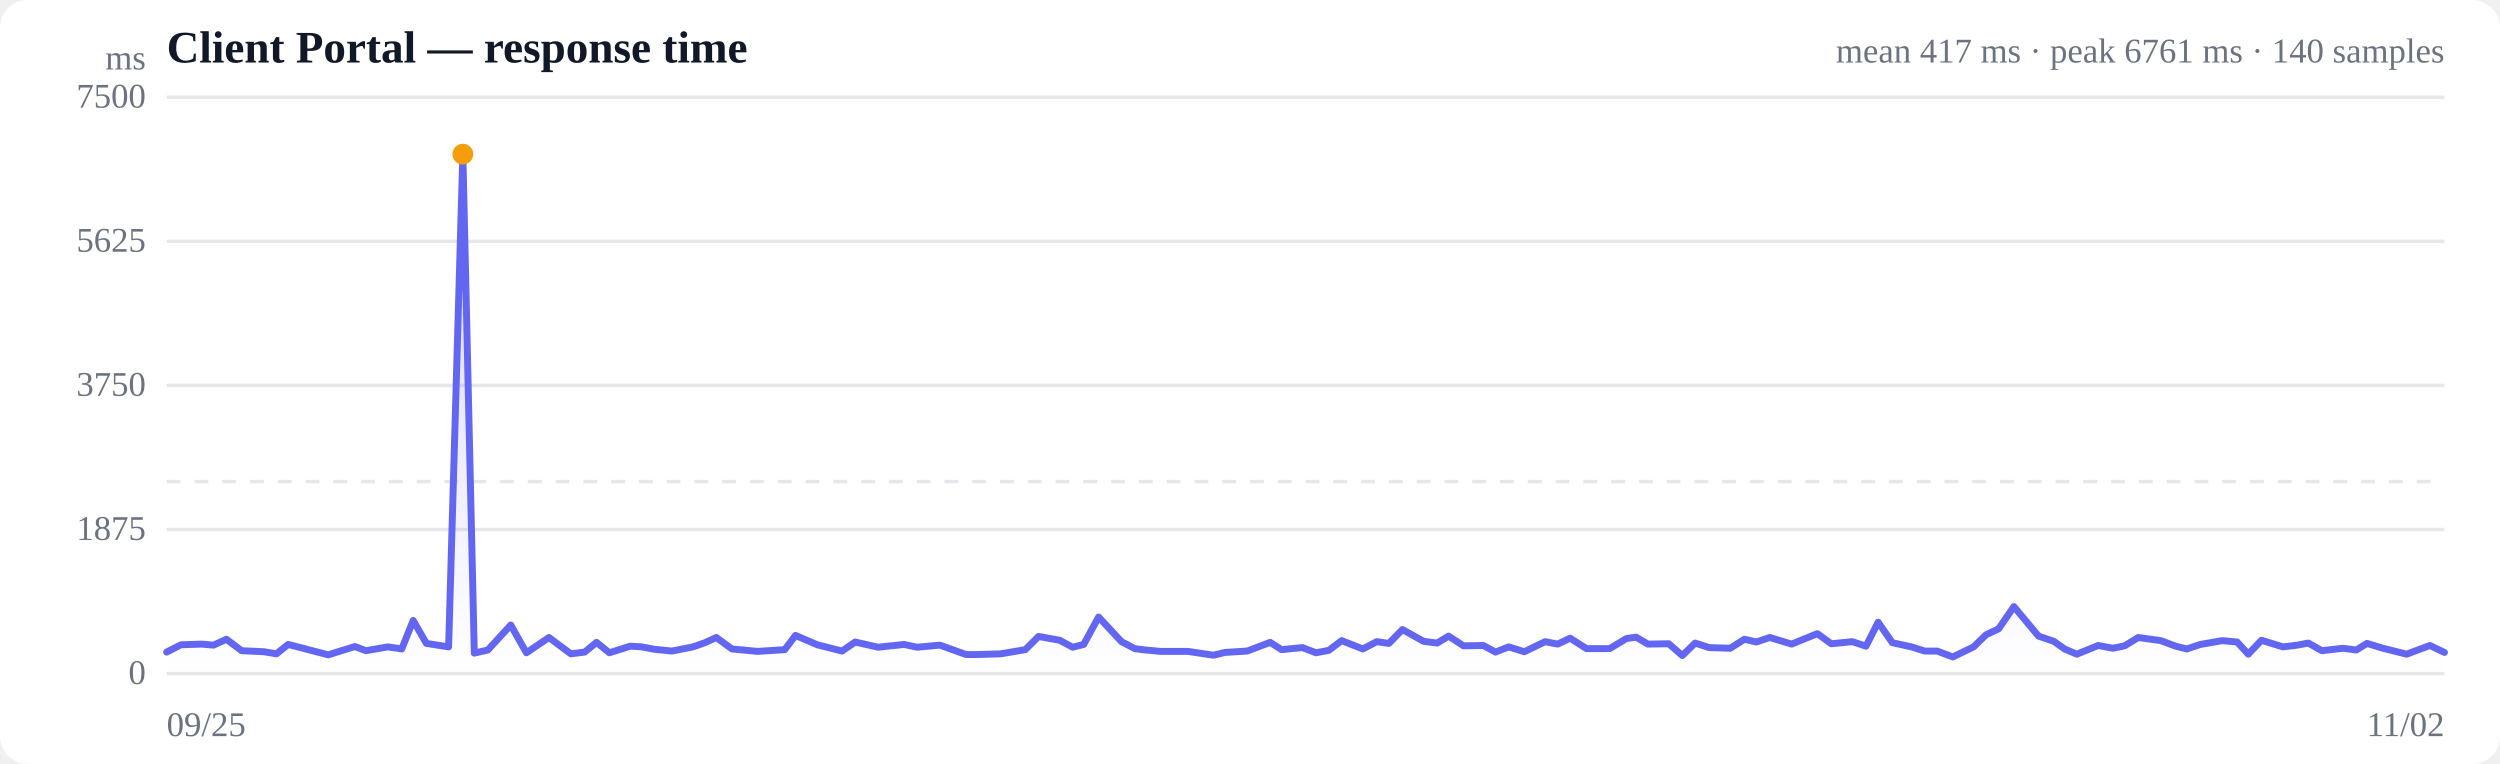
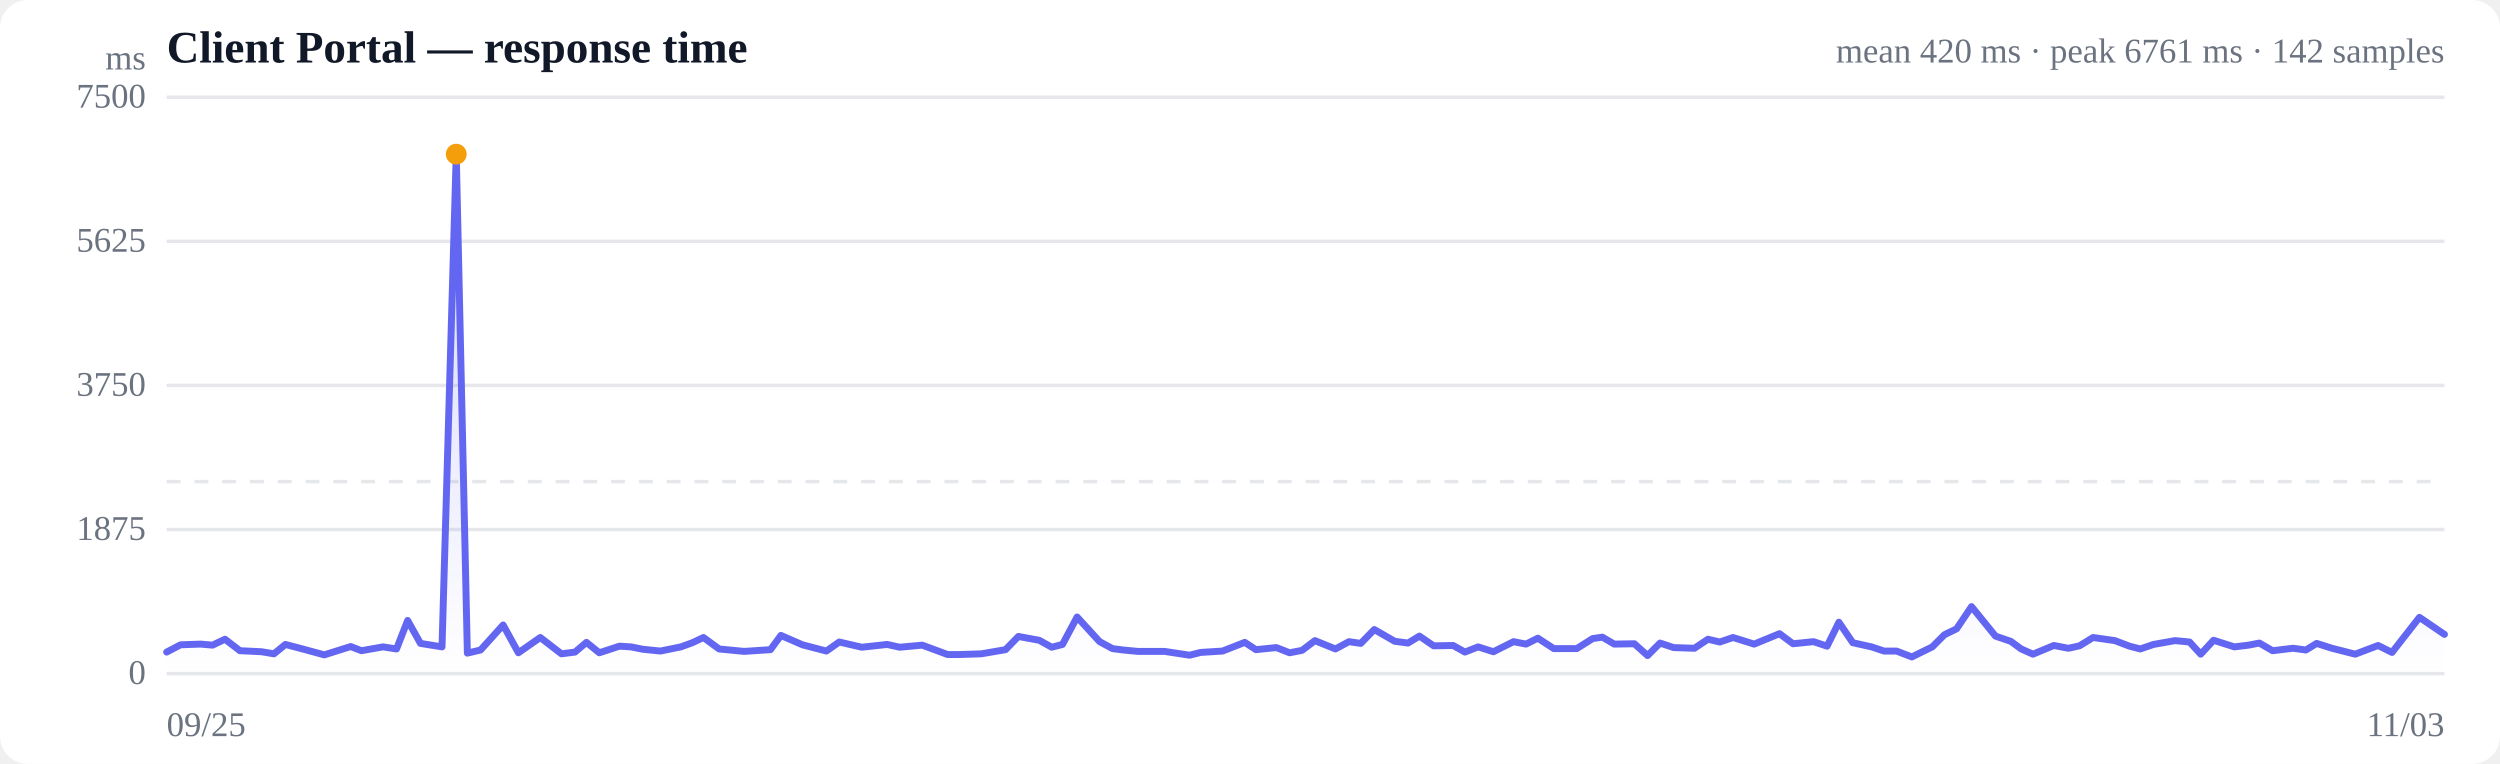
<svg xmlns="http://www.w3.org/2000/svg" viewBox="0 0 720 220" width="720" height="220" role="img" aria-label="Response time over time">
  <style>
  :root { color-scheme: light dark; }
  .bg { fill: #ffffff; }
  .grid { stroke: #e5e7eb; stroke-width: 1; }
  .axis { fill: #6b7280; font-size: 10px; }
  .title { fill: #111827; font-size: 13px; font-weight: 600; }
  .sub { fill: #6b7280; font-size: 10px; }
  .line { stroke: #6366f1; stroke-width: 2; fill: none; stroke-linejoin: round; stroke-linecap: round; }
  .area { fill: url(#fade); }
  .dot-degraded { fill: #f59e0b; }
  .dot-down { fill: #ef4444; }
  .empty { fill: #9ca3af; font-size: 12px; }
  @media (prefers-color-scheme: dark) {
    .bg { fill: #0b0f19; }
    .grid { stroke: #1f2937; }
    .axis, .sub { fill: #9ca3af; }
    .title { fill: #f3f4f6; }
    .line { stroke: #818cf8; }
  }
</style>
  <defs>
    <linearGradient id="fade" x1="0" y1="0" x2="0" y2="1">
      <stop offset="0%" stop-color="#6366f1" stop-opacity="0.28" />
      <stop offset="100%" stop-color="#6366f1" stop-opacity="0" />
    </linearGradient>
  </defs>
  <rect class="bg" width="720" height="220" rx="8" />
  <text class="title" x="48" y="18">Client Portal — response time</text>
-   <text class="sub" x="704" y="18" text-anchor="end">mean 417 ms · peak 6761 ms · 140 samples</text>
+   <text class="sub" x="704" y="18" text-anchor="end">mean 420 ms · peak 6761 ms · 142 samples</text>
  <line class="grid" x1="48" y1="194.0" x2="704" y2="194.0" />
  <text class="axis" x="42" y="197" text-anchor="end">0</text>
  <line class="grid" x1="48" y1="152.5" x2="704" y2="152.5" />
  <text class="axis" x="42" y="155.5" text-anchor="end">1875</text>
  <line class="grid" x1="48" y1="111.0" x2="704" y2="111.0" />
  <text class="axis" x="42" y="114" text-anchor="end">3750</text>
  <line class="grid" x1="48" y1="69.5" x2="704" y2="69.5" />
  <text class="axis" x="42" y="72.5" text-anchor="end">5625</text>
  <line class="grid" x1="48" y1="28.0" x2="704" y2="28.0" />
  <text class="axis" x="42" y="31" text-anchor="end">7500</text>
  <line class="grid" stroke-dasharray="4 4" x1="48" y1="138.7" x2="704" y2="138.7" />
-   <path class="area" d="M48.0,187.8 L48.0,187.8 L52.1,185.7 L58.0,185.5 L61.5,185.8 L65.2,184.1 L69.6,187.4 L76.0,187.7 L79.6,188.3 L83.0,185.6 L87.3,186.7 L94.5,188.6 L102.2,186.2 L105.4,187.4 L111.7,186.3 L115.7,186.9 L119.0,178.7 L122.8,185.3 L129.2,186.3 L133.3,44.4 L136.6,188.1 L140.5,187.2 L147.1,180.0 L151.6,188.0 L158.1,183.6 L164.4,188.3 L168.4,187.8 L171.8,185.0 L175.5,188.0 L181.5,186.1 L184.8,186.3 L188.5,187.0 L193.5,187.5 L199.6,186.3 L203.0,185.1 L206.3,183.6 L210.8,186.9 L218.2,187.6 L226.0,187.1 L229.1,183.0 L235.4,185.7 L242.5,187.5 L246.3,184.9 L252.9,186.4 L260.4,185.6 L264.1,186.4 L270.7,185.8 L278.2,188.5 L281.7,188.5 L288.2,188.3 L295.3,187.1 L299.1,183.3 L305.2,184.4 L308.9,186.4 L312.1,185.6 L316.4,177.7 L323.0,184.8 L326.8,186.8 L329.9,187.2 L334.3,187.6 L342.1,187.6 L349.5,188.7 L352.8,187.9 L359.2,187.5 L365.8,185.0 L369.1,187.1 L375.1,186.5 L379.0,188.0 L382.7,187.3 L386.4,184.5 L392.5,186.9 L396.5,184.8 L400.0,185.3 L403.9,181.3 L410.0,184.7 L413.9,185.2 L417.2,183.2 L421.5,186.0 L427.2,185.9 L430.7,187.8 L434.5,186.3 L439.0,187.7 L445.0,184.8 L448.6,185.5 L452.2,183.8 L456.9,186.8 L463.6,186.8 L468.4,183.9 L471.2,183.5 L474.6,185.5 L480.6,185.4 L484.5,188.8 L488.2,185.2 L492.2,186.5 L498.3,186.7 L502.4,184.1 L505.8,184.9 L509.7,183.6 L516.0,185.5 L519.9,183.9 L523.4,182.5 L527.4,185.4 L533.5,184.8 L537.4,186.1 L540.9,179.2 L545.0,185.1 L550.5,186.3 L554.3,187.5 L557.9,187.5 L562.4,189.2 L568.4,186.3 L572.0,182.8 L575.6,181.1 L580.0,174.7 L587.1,183.2 L591.5,184.7 L594.6,186.9 L598.1,188.4 L604.3,185.9 L608.5,186.7 L611.9,186.0 L615.8,183.6 L622.3,184.5 L626.6,186.1 L629.8,186.9 L633.7,185.6 L640.0,184.5 L644.3,184.9 L647.5,188.4 L651.3,184.4 L657.5,186.3 L661.6,185.8 L664.8,185.2 L668.7,187.4 L674.8,186.7 L678.6,187.2 L681.7,185.3 L686.3,186.7 L693.1,188.4 L699.8,185.9 L704.0,187.9 L704.0,194.0 L48.0,194.0 Z" />
-   <path class="line" d="M48.0,187.8 L52.1,185.7 L58.0,185.5 L61.5,185.8 L65.2,184.1 L69.6,187.4 L76.0,187.7 L79.6,188.3 L83.0,185.6 L87.3,186.7 L94.5,188.6 L102.2,186.2 L105.4,187.4 L111.7,186.3 L115.7,186.9 L119.0,178.7 L122.8,185.3 L129.2,186.3 L133.3,44.4 L136.6,188.1 L140.5,187.2 L147.1,180.0 L151.6,188.0 L158.1,183.6 L164.4,188.3 L168.4,187.8 L171.8,185.0 L175.5,188.0 L181.5,186.1 L184.8,186.3 L188.5,187.0 L193.5,187.5 L199.6,186.3 L203.0,185.1 L206.3,183.6 L210.8,186.9 L218.2,187.6 L226.0,187.1 L229.1,183.0 L235.4,185.7 L242.5,187.5 L246.3,184.9 L252.9,186.4 L260.4,185.6 L264.1,186.4 L270.7,185.8 L278.2,188.5 L281.7,188.5 L288.2,188.3 L295.3,187.1 L299.1,183.3 L305.2,184.4 L308.9,186.4 L312.1,185.6 L316.4,177.7 L323.0,184.8 L326.8,186.8 L329.9,187.2 L334.3,187.6 L342.1,187.6 L349.5,188.7 L352.8,187.9 L359.2,187.5 L365.8,185.0 L369.1,187.1 L375.1,186.5 L379.0,188.0 L382.7,187.3 L386.4,184.5 L392.5,186.9 L396.5,184.8 L400.0,185.3 L403.9,181.3 L410.0,184.7 L413.9,185.2 L417.2,183.2 L421.5,186.0 L427.2,185.9 L430.7,187.8 L434.5,186.3 L439.0,187.7 L445.0,184.8 L448.6,185.5 L452.2,183.8 L456.9,186.8 L463.6,186.8 L468.4,183.9 L471.2,183.5 L474.6,185.5 L480.6,185.4 L484.5,188.8 L488.2,185.2 L492.2,186.5 L498.3,186.7 L502.4,184.1 L505.8,184.9 L509.7,183.6 L516.0,185.5 L519.9,183.9 L523.4,182.5 L527.4,185.4 L533.5,184.8 L537.4,186.1 L540.9,179.2 L545.0,185.1 L550.5,186.3 L554.3,187.5 L557.9,187.5 L562.4,189.2 L568.4,186.3 L572.0,182.8 L575.6,181.1 L580.0,174.7 L587.1,183.2 L591.5,184.7 L594.6,186.9 L598.1,188.4 L604.3,185.9 L608.5,186.7 L611.9,186.0 L615.8,183.6 L622.3,184.5 L626.6,186.1 L629.8,186.9 L633.7,185.6 L640.0,184.5 L644.3,184.9 L647.5,188.4 L651.3,184.4 L657.5,186.3 L661.6,185.8 L664.8,185.2 L668.7,187.4 L674.8,186.7 L678.6,187.2 L681.7,185.3 L686.3,186.7 L693.1,188.4 L699.8,185.9 L704.0,187.9" />
-   <circle class="dot-degraded" cx="133.3" cy="44.4" r="3" />
+   <path class="area" d="M48.0,187.8 L48.0,187.8 L52.0,185.7 L57.8,185.5 L61.2,185.8 L64.8,184.1 L69.1,187.4 L75.3,187.7 L78.9,188.3 L82.2,185.6 L86.4,186.7 L93.4,188.6 L101.0,186.2 L104.1,187.4 L110.3,186.3 L114.2,186.9 L117.4,178.7 L121.1,185.3 L127.3,186.3 L131.4,44.4 L134.6,188.1 L138.4,187.2 L144.9,180.0 L149.3,188.0 L155.6,183.6 L161.7,188.3 L165.6,187.8 L168.9,185.0 L172.6,188.0 L178.4,186.1 L181.7,186.3 L185.2,187.0 L190.2,187.5 L196.1,186.3 L199.4,185.1 L202.6,183.6 L207.1,186.9 L214.3,187.6 L221.9,187.1 L224.9,183.0 L231.1,185.7 L238.0,187.5 L241.7,184.9 L248.2,186.4 L255.5,185.6 L259.1,186.4 L265.6,185.8 L272.9,188.5 L276.4,188.5 L282.6,188.3 L289.6,187.1 L293.3,183.3 L299.3,184.4 L302.9,186.4 L306.0,185.6 L310.2,177.7 L316.7,184.8 L320.4,186.8 L323.5,187.2 L327.7,187.6 L335.4,187.6 L342.6,188.7 L345.8,187.9 L352.1,187.5 L358.5,185.0 L361.7,187.1 L367.6,186.5 L371.4,188.0 L375.0,187.3 L378.7,184.5 L384.6,186.9 L388.5,184.8 L391.9,185.3 L395.8,181.3 L401.7,184.7 L405.5,185.2 L408.8,183.2 L412.9,186.0 L418.5,185.9 L421.9,187.8 L425.7,186.3 L430.1,187.7 L435.9,184.8 L439.5,185.5 L442.9,183.8 L447.5,186.8 L454.1,186.8 L458.7,183.9 L461.5,183.5 L464.9,185.5 L470.7,185.4 L474.5,188.8 L478.1,185.2 L482.0,186.5 L488.0,186.7 L491.9,184.1 L495.3,184.9 L499.1,183.6 L505.2,185.5 L509.1,183.9 L512.5,182.5 L516.4,185.4 L522.3,184.8 L526.2,186.1 L529.6,179.2 L533.6,185.1 L539.0,186.3 L542.6,187.5 L546.2,187.5 L550.6,189.2 L556.5,186.3 L560.0,182.8 L563.5,181.1 L567.8,174.7 L574.7,183.2 L579.1,184.7 L582.1,186.9 L585.5,188.4 L591.5,185.9 L595.7,186.7 L598.9,186.0 L602.8,183.6 L609.1,184.5 L613.3,186.1 L616.4,186.9 L620.2,185.6 L626.4,184.5 L630.6,184.9 L633.8,188.4 L637.5,184.4 L643.5,186.3 L647.6,185.8 L650.7,185.2 L654.5,187.4 L660.4,186.7 L664.1,187.2 L667.2,185.3 L671.6,186.7 L678.3,188.4 L684.9,185.9 L688.9,187.9 L696.8,177.8 L704.0,182.7 L704.0,194.0 L48.0,194.0 Z" />
+   <path class="line" d="M48.0,187.8 L52.0,185.7 L57.8,185.5 L61.2,185.8 L64.8,184.1 L69.1,187.4 L75.3,187.7 L78.9,188.3 L82.2,185.6 L86.4,186.7 L93.4,188.6 L101.0,186.2 L104.1,187.4 L110.3,186.3 L114.2,186.9 L117.4,178.7 L121.1,185.3 L127.3,186.3 L131.4,44.4 L134.6,188.1 L138.4,187.2 L144.9,180.0 L149.3,188.0 L155.6,183.6 L161.7,188.3 L165.6,187.8 L168.9,185.0 L172.6,188.0 L178.4,186.1 L181.7,186.3 L185.2,187.0 L190.2,187.5 L196.1,186.3 L199.4,185.1 L202.6,183.6 L207.1,186.9 L214.3,187.6 L221.9,187.1 L224.9,183.0 L231.1,185.7 L238.0,187.5 L241.7,184.9 L248.2,186.4 L255.5,185.6 L259.1,186.4 L265.6,185.8 L272.9,188.5 L276.4,188.5 L282.6,188.3 L289.6,187.1 L293.3,183.3 L299.3,184.4 L302.9,186.4 L306.0,185.6 L310.2,177.7 L316.7,184.8 L320.4,186.8 L323.5,187.2 L327.7,187.6 L335.4,187.6 L342.6,188.7 L345.8,187.9 L352.1,187.5 L358.5,185.0 L361.7,187.1 L367.6,186.5 L371.4,188.0 L375.0,187.3 L378.7,184.5 L384.6,186.9 L388.5,184.8 L391.9,185.3 L395.8,181.3 L401.7,184.7 L405.5,185.2 L408.8,183.2 L412.9,186.0 L418.5,185.9 L421.9,187.8 L425.7,186.3 L430.1,187.7 L435.9,184.8 L439.5,185.5 L442.9,183.8 L447.5,186.8 L454.1,186.8 L458.7,183.9 L461.5,183.5 L464.9,185.5 L470.7,185.4 L474.5,188.8 L478.1,185.2 L482.0,186.5 L488.0,186.7 L491.9,184.1 L495.3,184.9 L499.1,183.6 L505.2,185.5 L509.1,183.9 L512.5,182.5 L516.4,185.4 L522.3,184.8 L526.2,186.1 L529.6,179.2 L533.6,185.1 L539.0,186.3 L542.6,187.5 L546.2,187.5 L550.6,189.2 L556.5,186.3 L560.0,182.8 L563.5,181.1 L567.8,174.7 L574.7,183.2 L579.1,184.7 L582.1,186.9 L585.5,188.4 L591.5,185.9 L595.7,186.7 L598.9,186.0 L602.8,183.6 L609.1,184.5 L613.3,186.1 L616.4,186.9 L620.2,185.6 L626.4,184.5 L630.6,184.9 L633.8,188.4 L637.5,184.4 L643.5,186.3 L647.6,185.8 L650.7,185.2 L654.5,187.4 L660.4,186.7 L664.1,187.2 L667.2,185.3 L671.6,186.7 L678.3,188.4 L684.9,185.9 L688.9,187.9 L696.8,177.8 L704.0,182.7" />
+   <circle class="dot-degraded" cx="131.4" cy="44.4" r="3" />
  <text class="axis" x="48" y="212">09/25</text>
-   <text class="axis" x="704" y="212" text-anchor="end">11/02</text>
+   <text class="axis" x="704" y="212" text-anchor="end">11/03</text>
  <text class="axis" x="42" y="20" text-anchor="end">ms</text>
</svg>
